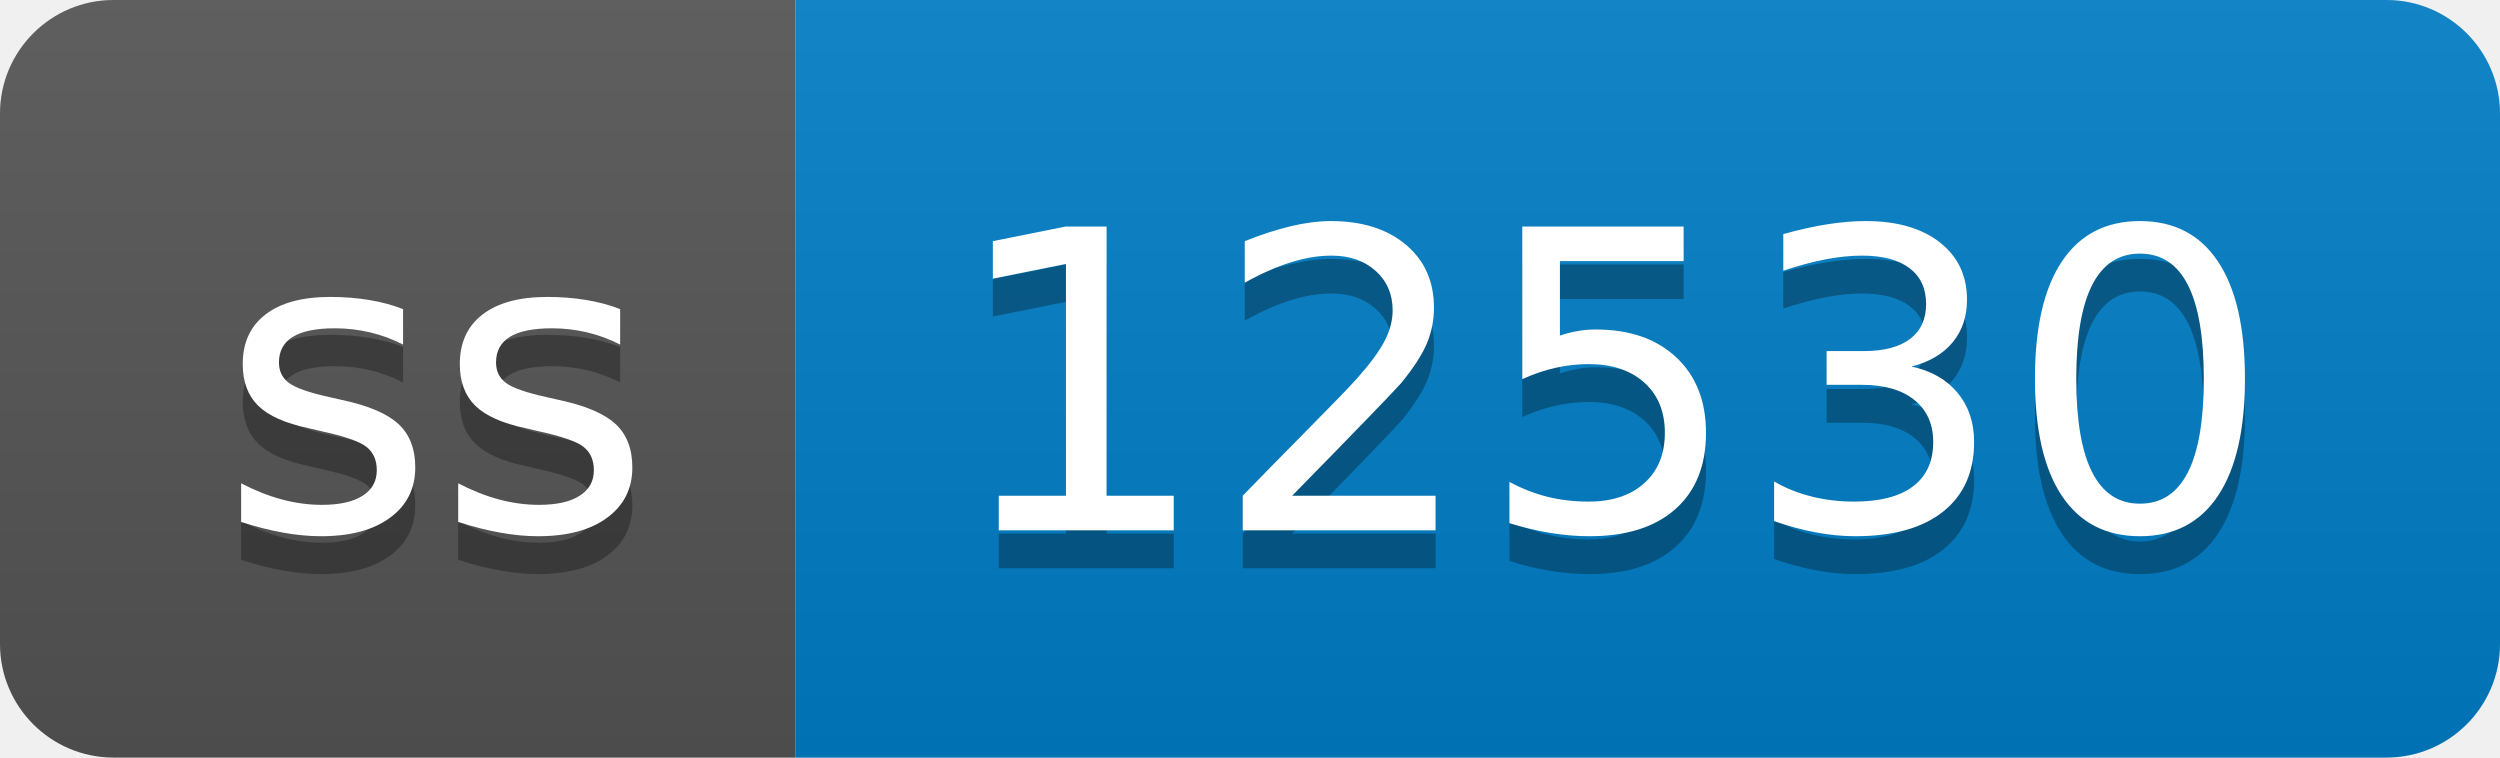
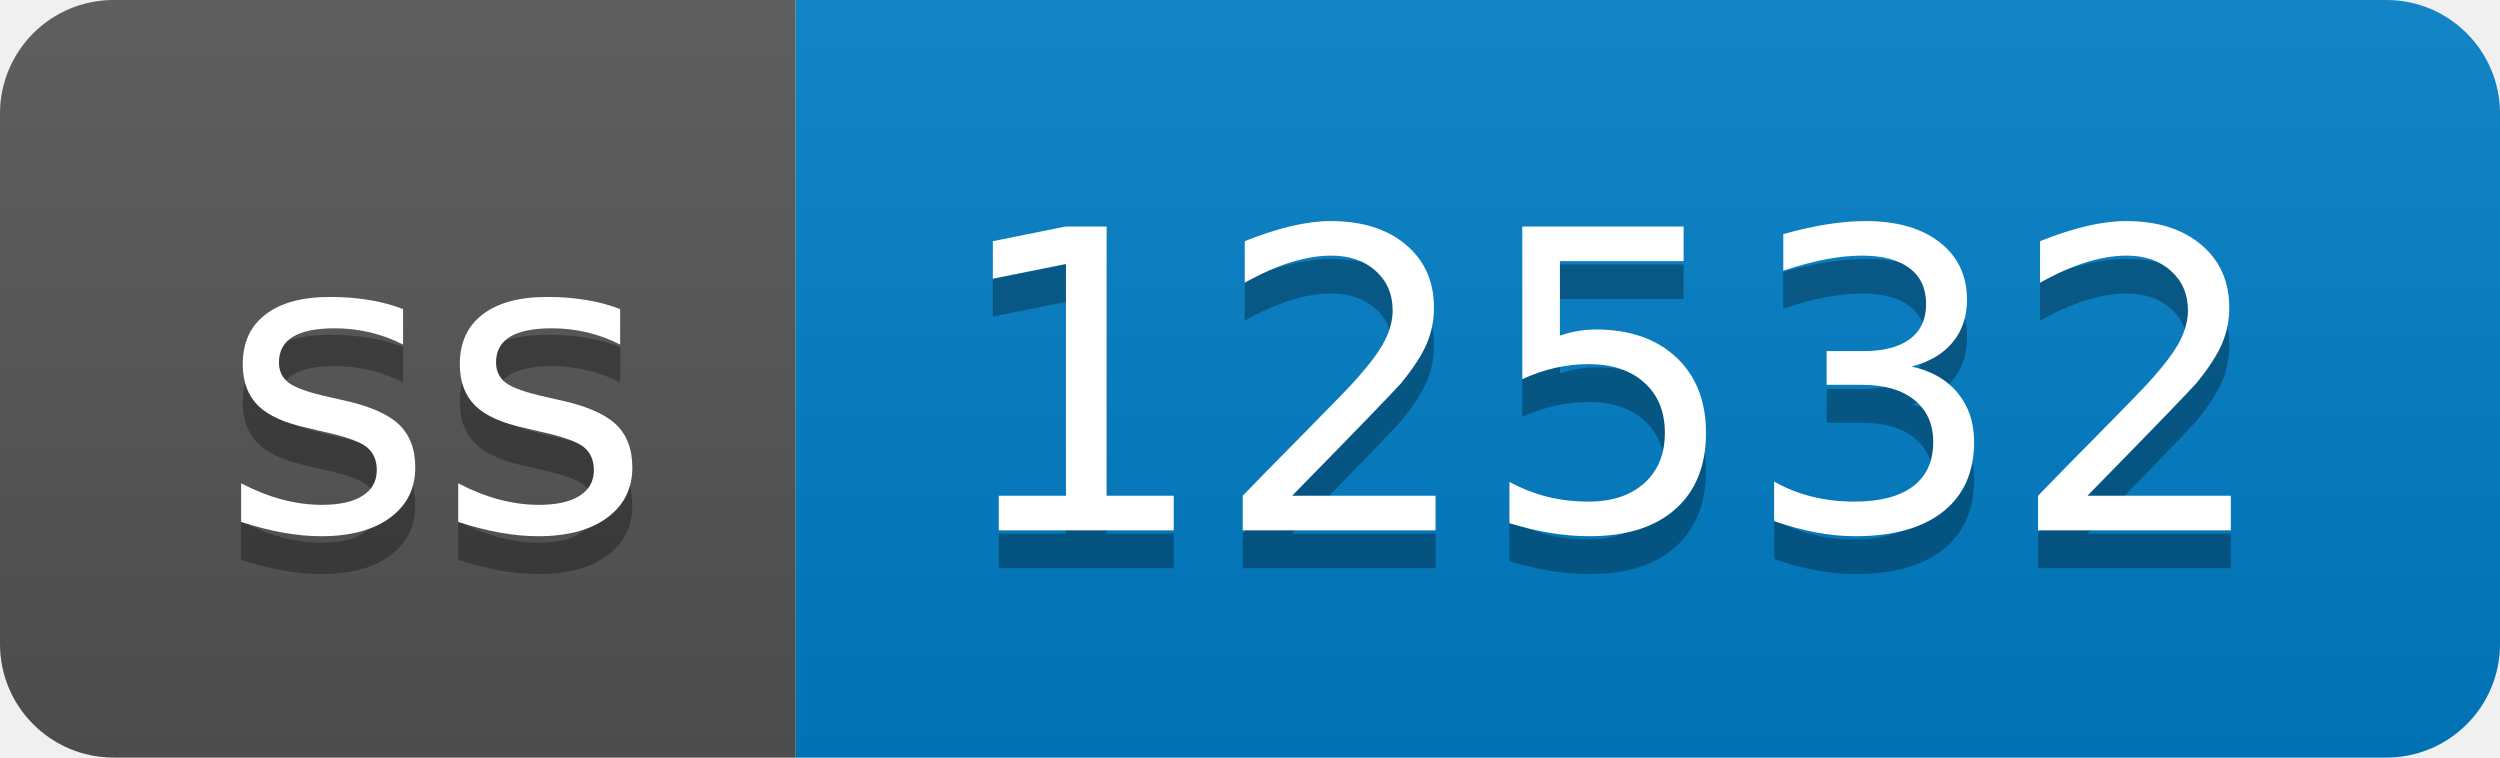
- <svg xmlns="http://www.w3.org/2000/svg" width="66" height="20" role="img" aria-label="ss: 12530">
+ <svg xmlns="http://www.w3.org/2000/svg" width="66" height="20" role="img" aria-label="ss: 12532">
  <linearGradient id="s" x2="0" y2="100%">
    <stop offset="0" stop-color="#bbb" stop-opacity=".1" />
    <stop offset="1" stop-opacity=".1" />
  </linearGradient>
  <clipPath id="r">
    <rect width="66" height="20" rx="3" fill="#fff" />
  </clipPath>
  <g clip-path="url(#r)">
    <rect width="21" height="20" fill="#555" />
    <rect x="21" width="45" height="20" fill="#007ec6" />
    <rect width="66" height="20" fill="url(#s)" />
  </g>
  <g fill="#fff" text-anchor="middle" font-family="Verdana,Geneva,DejaVu Sans,sans-serif" text-rendering="geometricPrecision" font-size="110">
    <text aria-hidden="true" x="115" y="150" fill="#010101" fill-opacity=".3" transform="scale(.1)" textLength="110">ss</text>
    <text x="115" y="140" transform="scale(.1)" fill="#fff" textLength="110">ss</text>
-     <text aria-hidden="true" x="425" y="150" fill="#010101" fill-opacity=".3" transform="scale(.1)" textLength="350">12530</text>
-     <text x="425" y="140" transform="scale(.1)" fill="#fff" textLength="350">12530</text>
+     <text aria-hidden="true" x="425" y="150" fill="#010101" fill-opacity=".3" transform="scale(.1)" textLength="350">12532</text>
+     <text x="425" y="140" transform="scale(.1)" fill="#fff" textLength="350">12532</text>
  </g>
</svg>
